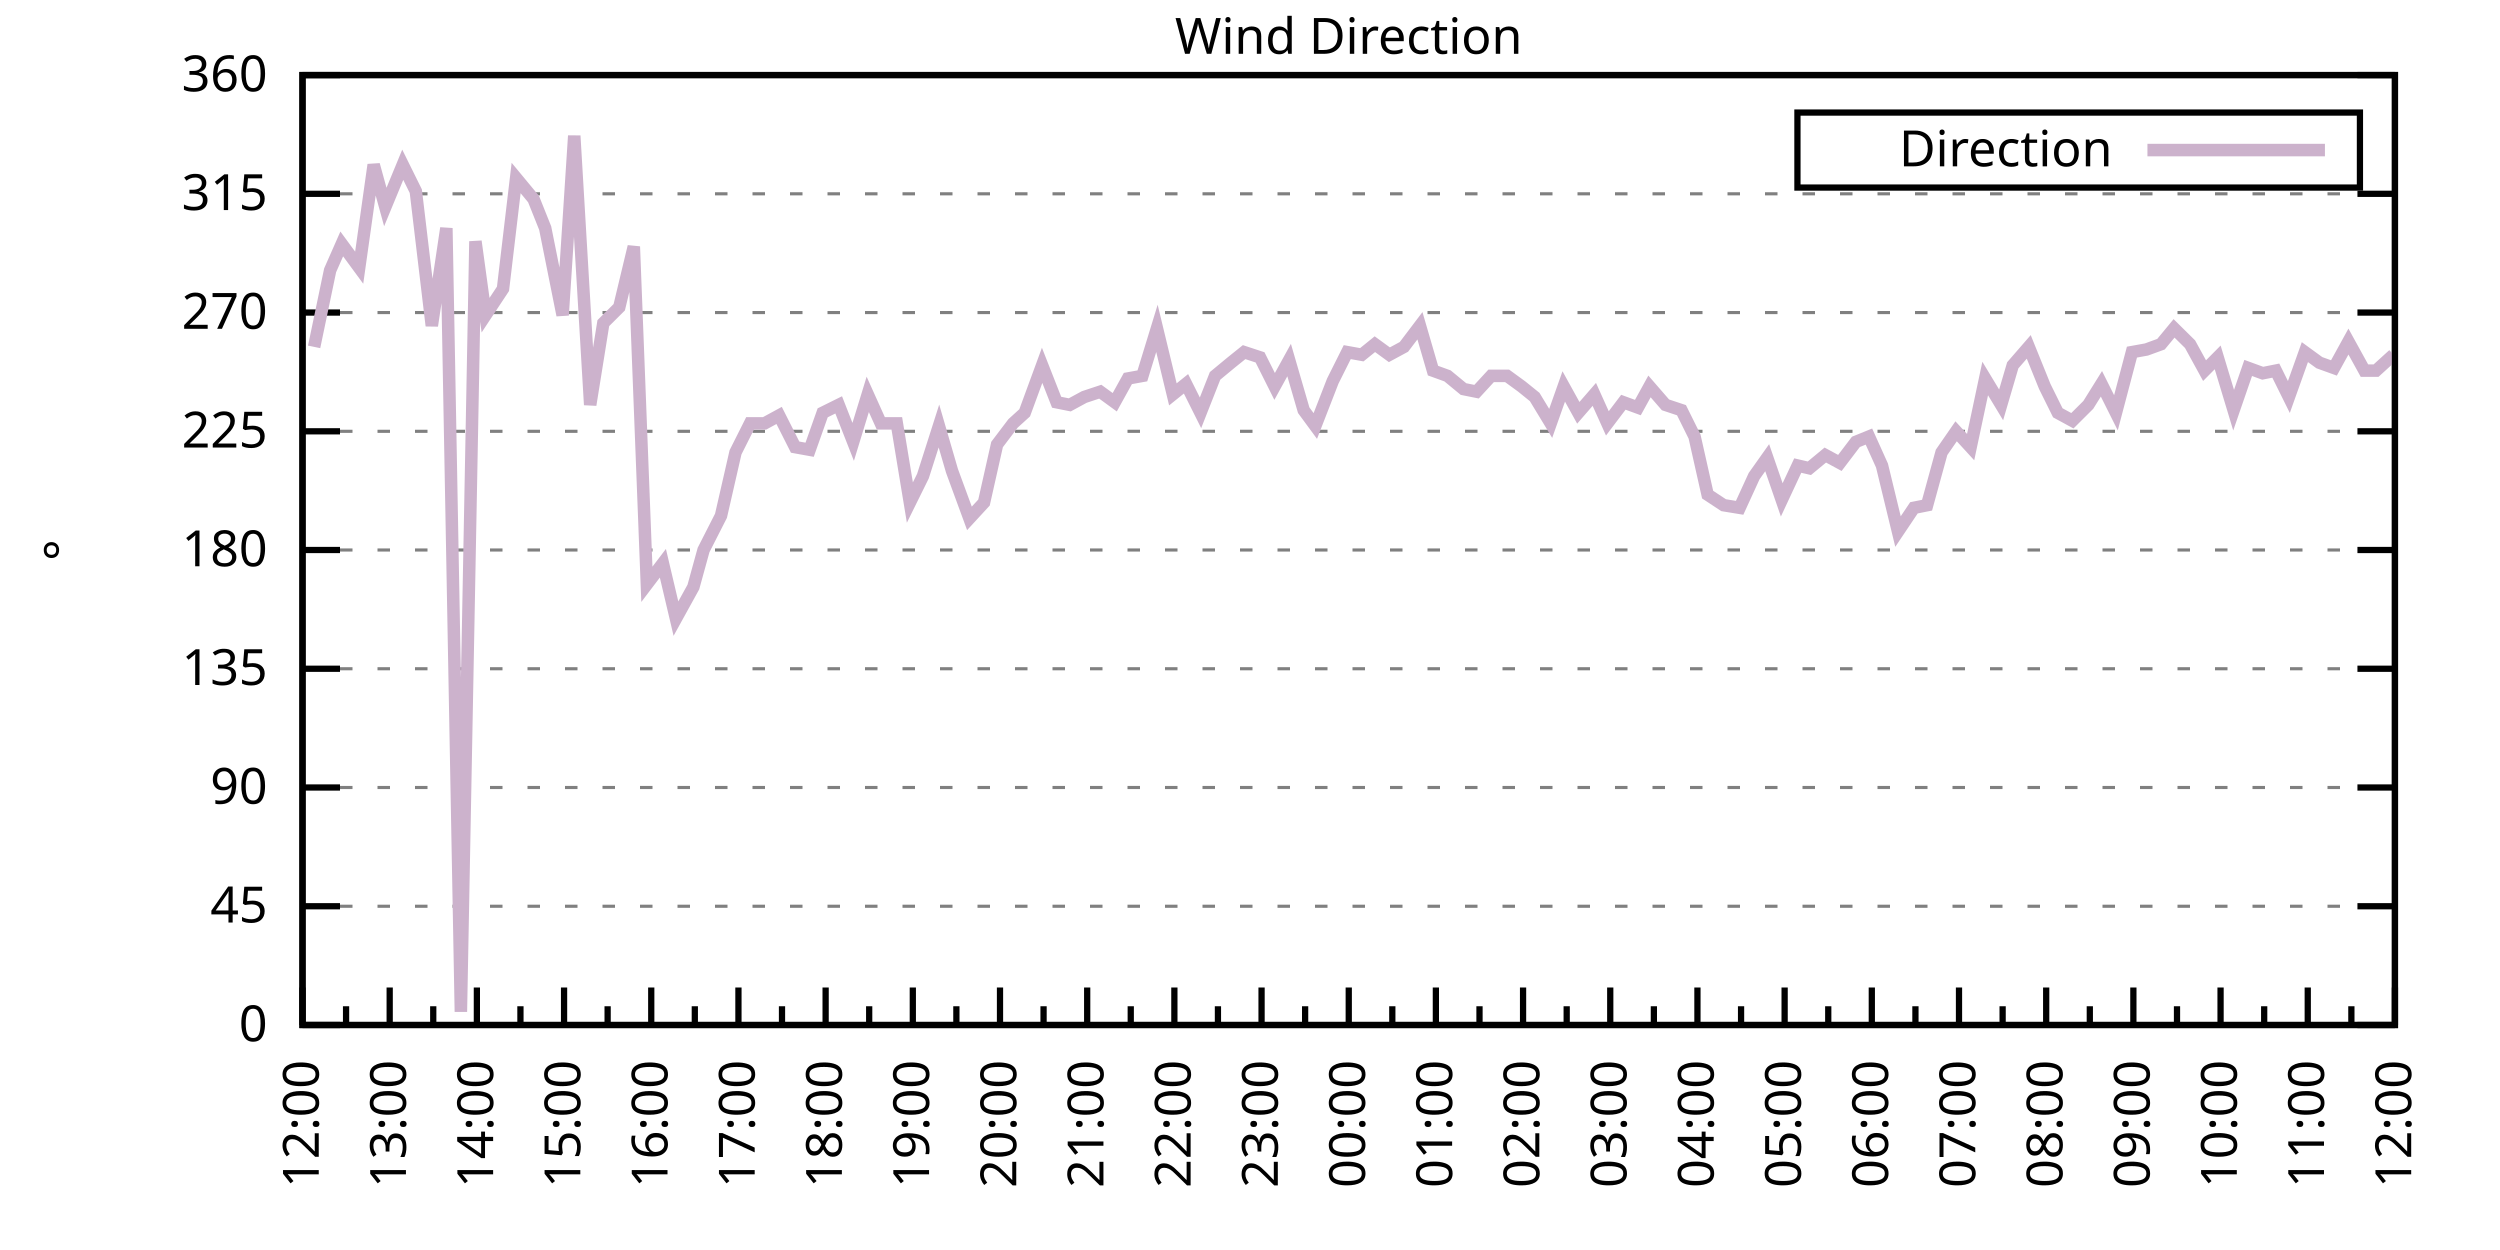
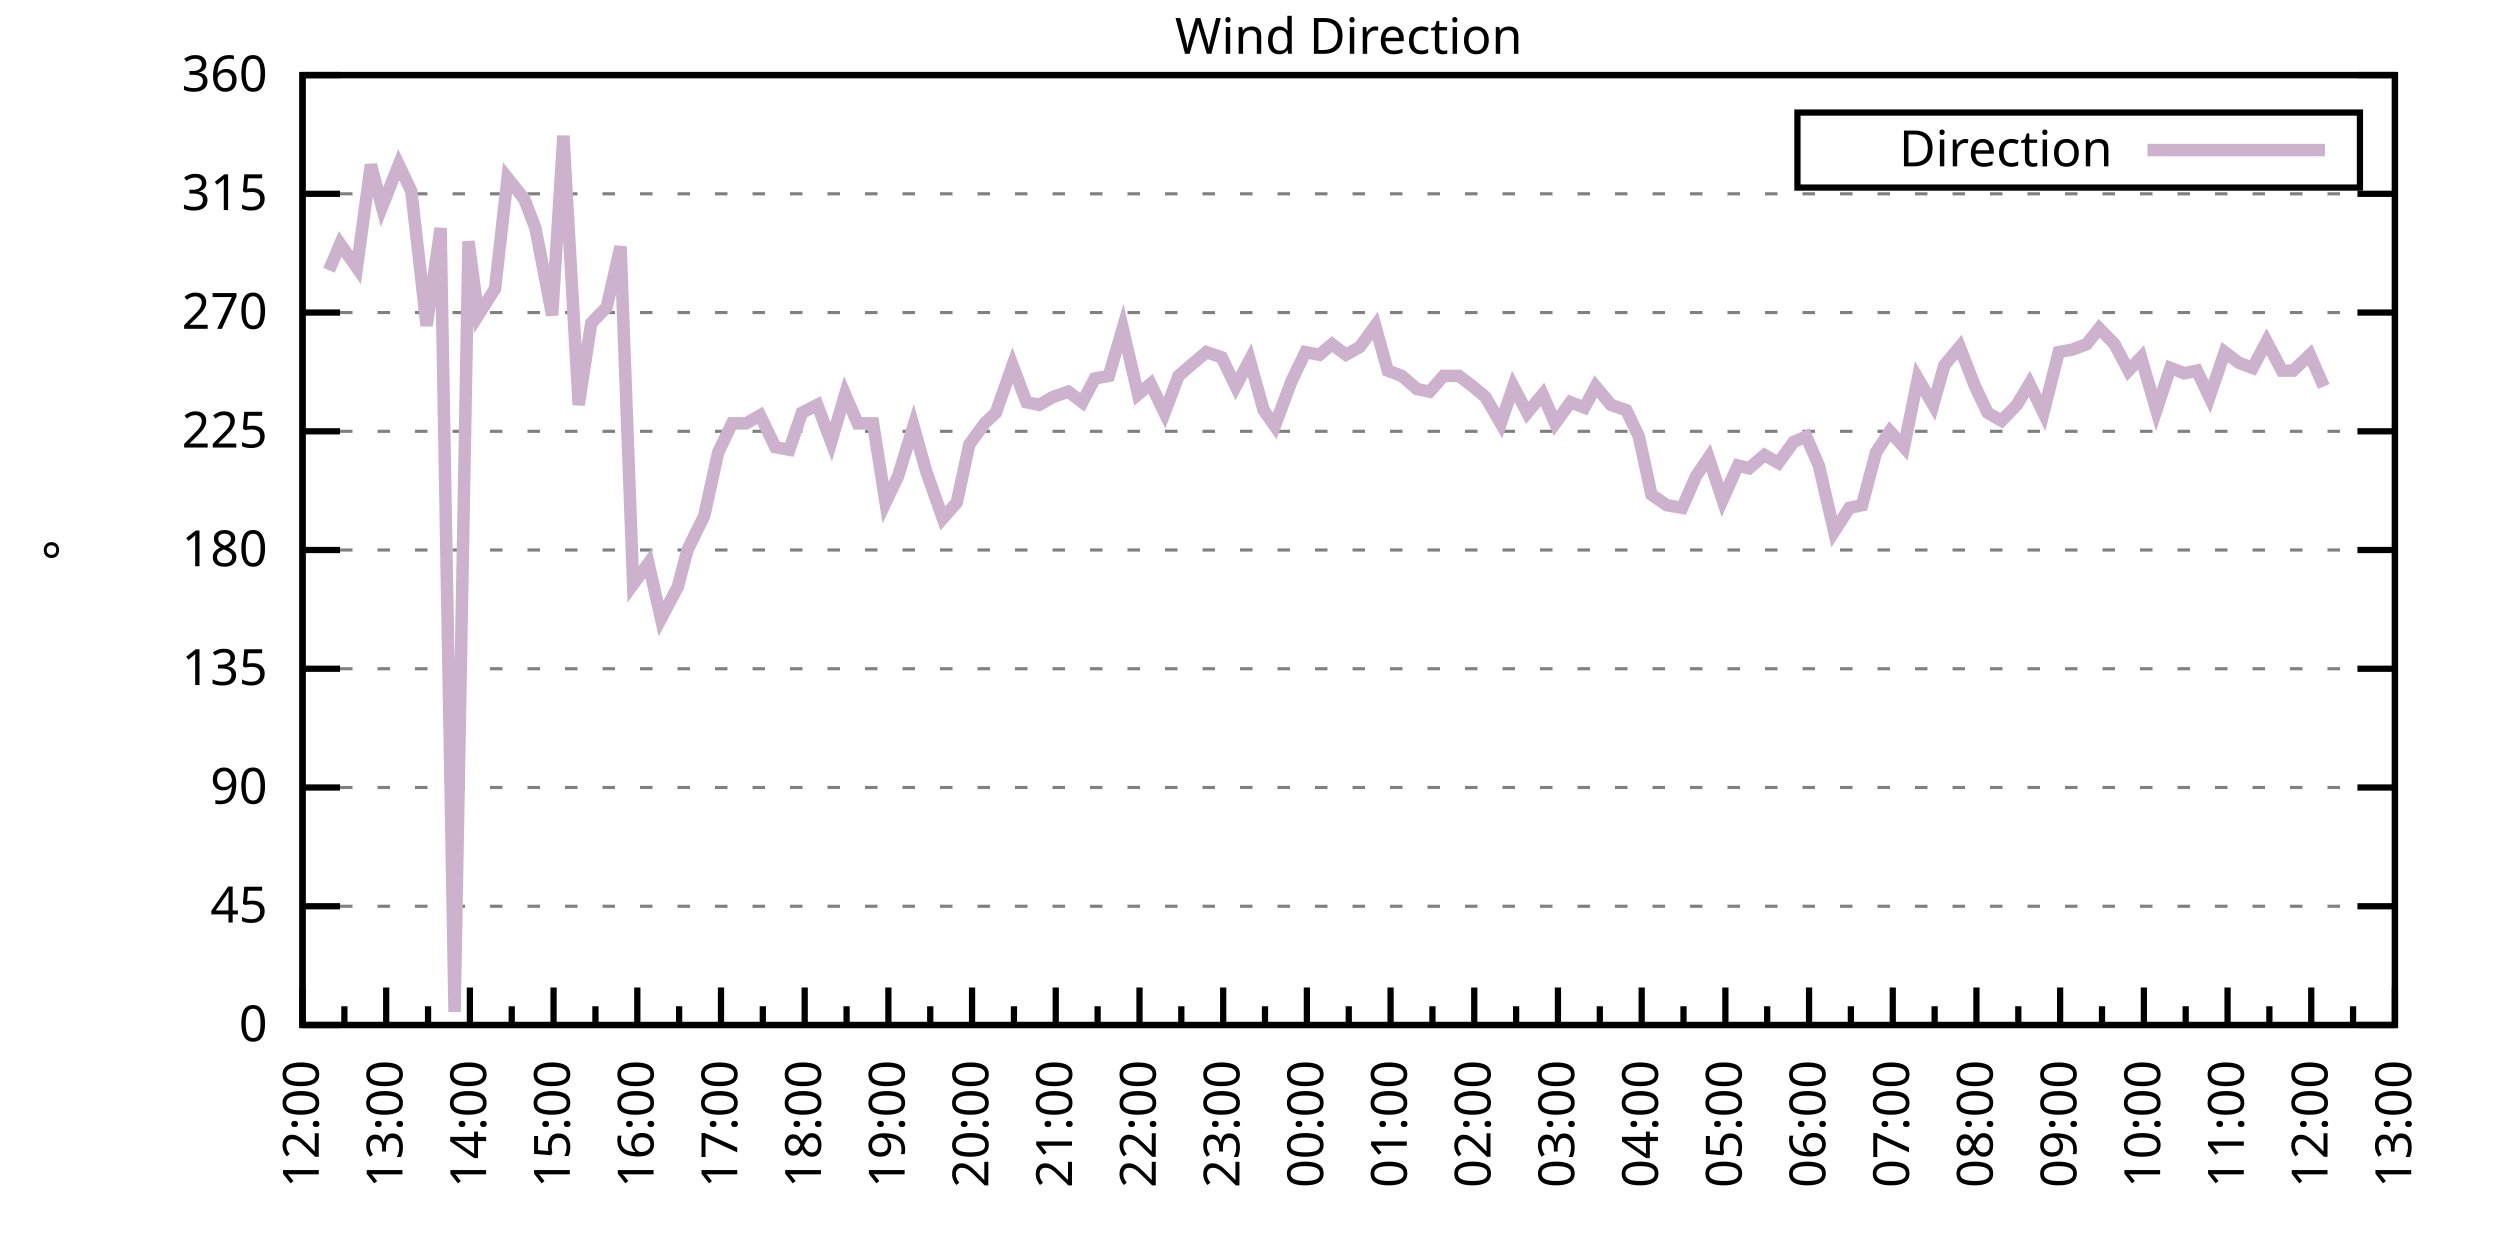
<svg xmlns="http://www.w3.org/2000/svg" xmlns:xlink="http://www.w3.org/1999/xlink" width="400" height="200" viewBox="0 0 400 200">
  <g id="gnuplot_canvas">
    <rect x="0" y="0" width="400" height="200" fill="none" />
    <defs>
      <circle id="gpDot" r="0.5" stroke-width="0.5" stroke="currentColor" />
      <path id="gpPt0" stroke-width="0.333" stroke="currentColor" d="M-1,0 h2 M0,-1 v2" />
      <path id="gpPt1" stroke-width="0.333" stroke="currentColor" d="M-1,-1 L1,1 M1,-1 L-1,1" />
      <path id="gpPt2" stroke-width="0.333" stroke="currentColor" d="M-1,0 L1,0 M0,-1 L0,1 M-1,-1 L1,1 M-1,1 L1,-1" />
      <rect id="gpPt3" stroke-width="0.333" stroke="currentColor" x="-1" y="-1" width="2" height="2" />
      <rect id="gpPt4" stroke-width="0.333" stroke="currentColor" fill="currentColor" x="-1" y="-1" width="2" height="2" />
      <circle id="gpPt5" stroke-width="0.333" stroke="currentColor" cx="0" cy="0" r="1" />
      <use xlink:href="#gpPt5" id="gpPt6" fill="currentColor" stroke="none" />
      <path id="gpPt7" stroke-width="0.333" stroke="currentColor" d="M0,-1.33 L-1.33,0.67 L1.33,0.67 z" />
      <use xlink:href="#gpPt7" id="gpPt8" fill="currentColor" stroke="none" />
      <use xlink:href="#gpPt7" id="gpPt9" stroke="currentColor" transform="rotate(180)" />
      <use xlink:href="#gpPt9" id="gpPt10" fill="currentColor" stroke="none" />
      <use xlink:href="#gpPt3" id="gpPt11" stroke="currentColor" transform="rotate(45)" />
      <use xlink:href="#gpPt11" id="gpPt12" fill="currentColor" stroke="none" />
      <path id="gpPt13" stroke-width="0.333" stroke="currentColor" d="M0,1.330 L1.265,0.411 L0.782,-1.067 L-0.782,-1.076 L-1.265,0.411 z" />
      <use xlink:href="#gpPt13" id="gpPt14" fill="currentColor" stroke="none" />
      <filter id="textbox" filterUnits="objectBoundingBox" x="0" y="0" height="1" width="1">
        <feFlood flood-color="white" flood-opacity="1" result="bgnd" />
        <feComposite in="SourceGraphic" in2="bgnd" operator="atop" />
      </filter>
      <filter id="greybox" filterUnits="objectBoundingBox" x="0" y="0" height="1" width="1">
        <feFlood flood-color="lightgrey" flood-opacity="1" result="grey" />
        <feComposite in="SourceGraphic" in2="grey" operator="atop" />
      </filter>
    </defs>
    <g fill="none" color="white" stroke="currentColor" stroke-width="1.00" stroke-linecap="butt" stroke-linejoin="miter">
</g>
    <g fill="none" color="black" stroke="currentColor" stroke-width="1.00" stroke-linecap="butt" stroke-linejoin="miter">
      <g stroke="none" shape-rendering="crispEdges">
        <polygon fill="rgb(255, 255, 255)" points="48.40,164.00 383.18,164.00 383.18,12.02 48.40,12.02 " />
      </g>
    </g>
    <g fill="none" color="black" stroke="currentColor" stroke-width="1.00" stroke-linecap="butt" stroke-linejoin="miter">
</g>
    <g fill="none" color="black" stroke="black" stroke-width="0.50" stroke-linecap="butt" stroke-linejoin="miter">
</g>
    <g fill="none" color="gray" stroke="currentColor" stroke-width="0.50" stroke-linecap="butt" stroke-linejoin="miter">
      <path stroke="gray" stroke-dasharray="2,4" class="gridline" d="M48.40,164.00 L383.19,164.00  " />
    </g>
    <g fill="none" color="gray" stroke="gray" stroke-width="1.00" stroke-linecap="butt" stroke-linejoin="miter">
</g>
    <g fill="none" color="black" stroke="currentColor" stroke-width="1.00" stroke-linecap="butt" stroke-linejoin="miter">
      <path stroke="black" d="M48.40,164.00 L54.40,164.00 M383.19,164.00 L377.19,164.00  " />
      <g transform="translate(42.80,166.60)" stroke="none" fill="black" font-family="Sans" font-size="8.00" text-anchor="end">
        <text>
          <tspan font-family="Sans"> 0</tspan>
        </text>
      </g>
    </g>
    <g fill="none" color="black" stroke="currentColor" stroke-width="1.00" stroke-linecap="butt" stroke-linejoin="miter">
</g>
    <g fill="none" color="black" stroke="black" stroke-width="0.50" stroke-linecap="butt" stroke-linejoin="miter">
</g>
    <g fill="none" color="gray" stroke="currentColor" stroke-width="0.50" stroke-linecap="butt" stroke-linejoin="miter">
      <path stroke="gray" stroke-dasharray="2,4" class="gridline" d="M48.40,145.00 L383.19,145.00  " />
    </g>
    <g fill="none" color="gray" stroke="gray" stroke-width="1.00" stroke-linecap="butt" stroke-linejoin="miter">
</g>
    <g fill="none" color="black" stroke="currentColor" stroke-width="1.00" stroke-linecap="butt" stroke-linejoin="miter">
      <path stroke="black" d="M48.40,145.00 L54.40,145.00 M383.19,145.00 L377.19,145.00  " />
      <g transform="translate(42.80,147.60)" stroke="none" fill="black" font-family="Sans" font-size="8.00" text-anchor="end">
        <text>
          <tspan font-family="Sans"> 45</tspan>
        </text>
      </g>
    </g>
    <g fill="none" color="black" stroke="currentColor" stroke-width="1.00" stroke-linecap="butt" stroke-linejoin="miter">
</g>
    <g fill="none" color="black" stroke="black" stroke-width="0.50" stroke-linecap="butt" stroke-linejoin="miter">
</g>
    <g fill="none" color="gray" stroke="currentColor" stroke-width="0.50" stroke-linecap="butt" stroke-linejoin="miter">
      <path stroke="gray" stroke-dasharray="2,4" class="gridline" d="M48.40,126.00 L383.19,126.00  " />
    </g>
    <g fill="none" color="gray" stroke="gray" stroke-width="1.00" stroke-linecap="butt" stroke-linejoin="miter">
</g>
    <g fill="none" color="black" stroke="currentColor" stroke-width="1.00" stroke-linecap="butt" stroke-linejoin="miter">
      <path stroke="black" d="M48.40,126.00 L54.40,126.00 M383.19,126.00 L377.19,126.00  " />
      <g transform="translate(42.80,128.60)" stroke="none" fill="black" font-family="Sans" font-size="8.00" text-anchor="end">
        <text>
          <tspan font-family="Sans"> 90</tspan>
        </text>
      </g>
    </g>
    <g fill="none" color="black" stroke="currentColor" stroke-width="1.00" stroke-linecap="butt" stroke-linejoin="miter">
</g>
    <g fill="none" color="black" stroke="black" stroke-width="0.50" stroke-linecap="butt" stroke-linejoin="miter">
</g>
    <g fill="none" color="gray" stroke="currentColor" stroke-width="0.50" stroke-linecap="butt" stroke-linejoin="miter">
      <path stroke="gray" stroke-dasharray="2,4" class="gridline" d="M48.40,107.00 L383.19,107.00  " />
    </g>
    <g fill="none" color="gray" stroke="gray" stroke-width="1.00" stroke-linecap="butt" stroke-linejoin="miter">
</g>
    <g fill="none" color="black" stroke="currentColor" stroke-width="1.00" stroke-linecap="butt" stroke-linejoin="miter">
      <path stroke="black" d="M48.40,107.00 L54.40,107.00 M383.19,107.00 L377.19,107.00  " />
      <g transform="translate(42.80,109.60)" stroke="none" fill="black" font-family="Sans" font-size="8.00" text-anchor="end">
        <text>
          <tspan font-family="Sans"> 135</tspan>
        </text>
      </g>
    </g>
    <g fill="none" color="black" stroke="currentColor" stroke-width="1.00" stroke-linecap="butt" stroke-linejoin="miter">
</g>
    <g fill="none" color="black" stroke="black" stroke-width="0.50" stroke-linecap="butt" stroke-linejoin="miter">
</g>
    <g fill="none" color="gray" stroke="currentColor" stroke-width="0.50" stroke-linecap="butt" stroke-linejoin="miter">
      <path stroke="gray" stroke-dasharray="2,4" class="gridline" d="M48.40,88.00 L383.19,88.00  " />
    </g>
    <g fill="none" color="gray" stroke="gray" stroke-width="1.00" stroke-linecap="butt" stroke-linejoin="miter">
</g>
    <g fill="none" color="black" stroke="currentColor" stroke-width="1.00" stroke-linecap="butt" stroke-linejoin="miter">
      <path stroke="black" d="M48.40,88.00 L54.40,88.00 M383.19,88.00 L377.19,88.00  " />
      <g transform="translate(42.80,90.60)" stroke="none" fill="black" font-family="Sans" font-size="8.00" text-anchor="end">
        <text>
          <tspan font-family="Sans"> 180</tspan>
        </text>
      </g>
    </g>
    <g fill="none" color="black" stroke="currentColor" stroke-width="1.00" stroke-linecap="butt" stroke-linejoin="miter">
</g>
    <g fill="none" color="black" stroke="black" stroke-width="0.50" stroke-linecap="butt" stroke-linejoin="miter">
</g>
    <g fill="none" color="gray" stroke="currentColor" stroke-width="0.50" stroke-linecap="butt" stroke-linejoin="miter">
      <path stroke="gray" stroke-dasharray="2,4" class="gridline" d="M48.40,69.01 L383.19,69.01  " />
    </g>
    <g fill="none" color="gray" stroke="gray" stroke-width="1.00" stroke-linecap="butt" stroke-linejoin="miter">
</g>
    <g fill="none" color="black" stroke="currentColor" stroke-width="1.00" stroke-linecap="butt" stroke-linejoin="miter">
      <path stroke="black" d="M48.40,69.01 L54.40,69.01 M383.19,69.01 L377.19,69.01  " />
      <g transform="translate(42.80,71.61)" stroke="none" fill="black" font-family="Sans" font-size="8.00" text-anchor="end">
        <text>
          <tspan font-family="Sans"> 225</tspan>
        </text>
      </g>
    </g>
    <g fill="none" color="black" stroke="currentColor" stroke-width="1.00" stroke-linecap="butt" stroke-linejoin="miter">
</g>
    <g fill="none" color="black" stroke="black" stroke-width="0.50" stroke-linecap="butt" stroke-linejoin="miter">
</g>
    <g fill="none" color="gray" stroke="currentColor" stroke-width="0.50" stroke-linecap="butt" stroke-linejoin="miter">
      <path stroke="gray" stroke-dasharray="2,4" class="gridline" d="M48.40,50.01 L383.19,50.01  " />
    </g>
    <g fill="none" color="gray" stroke="gray" stroke-width="1.00" stroke-linecap="butt" stroke-linejoin="miter">
</g>
    <g fill="none" color="black" stroke="currentColor" stroke-width="1.00" stroke-linecap="butt" stroke-linejoin="miter">
      <path stroke="black" d="M48.40,50.01 L54.40,50.01 M383.19,50.01 L377.19,50.01  " />
      <g transform="translate(42.80,52.61)" stroke="none" fill="black" font-family="Sans" font-size="8.00" text-anchor="end">
        <text>
          <tspan font-family="Sans"> 270</tspan>
        </text>
      </g>
    </g>
    <g fill="none" color="black" stroke="currentColor" stroke-width="1.00" stroke-linecap="butt" stroke-linejoin="miter">
</g>
    <g fill="none" color="black" stroke="black" stroke-width="0.50" stroke-linecap="butt" stroke-linejoin="miter">
</g>
    <g fill="none" color="gray" stroke="currentColor" stroke-width="0.50" stroke-linecap="butt" stroke-linejoin="miter">
      <path stroke="gray" stroke-dasharray="2,4" class="gridline" d="M48.40,31.01 L383.19,31.01  " />
    </g>
    <g fill="none" color="gray" stroke="gray" stroke-width="1.00" stroke-linecap="butt" stroke-linejoin="miter">
</g>
    <g fill="none" color="black" stroke="currentColor" stroke-width="1.00" stroke-linecap="butt" stroke-linejoin="miter">
      <path stroke="black" d="M48.40,31.01 L54.40,31.01 M383.19,31.01 L377.19,31.01  " />
      <g transform="translate(42.80,33.61)" stroke="none" fill="black" font-family="Sans" font-size="8.00" text-anchor="end">
        <text>
          <tspan font-family="Sans"> 315</tspan>
        </text>
      </g>
    </g>
    <g fill="none" color="black" stroke="currentColor" stroke-width="1.00" stroke-linecap="butt" stroke-linejoin="miter">
</g>
    <g fill="none" color="black" stroke="black" stroke-width="0.50" stroke-linecap="butt" stroke-linejoin="miter">
</g>
    <g fill="none" color="gray" stroke="currentColor" stroke-width="0.50" stroke-linecap="butt" stroke-linejoin="miter">
      <path stroke="gray" stroke-dasharray="2,4" class="gridline" d="M48.40,12.01 L383.19,12.01  " />
    </g>
    <g fill="none" color="gray" stroke="gray" stroke-width="1.00" stroke-linecap="butt" stroke-linejoin="miter">
</g>
    <g fill="none" color="black" stroke="currentColor" stroke-width="1.00" stroke-linecap="butt" stroke-linejoin="miter">
      <path stroke="black" d="M48.40,12.01 L54.40,12.01 M383.19,12.01 L377.19,12.01  " />
      <g transform="translate(42.80,14.61)" stroke="none" fill="black" font-family="Sans" font-size="8.00" text-anchor="end">
        <text>
          <tspan font-family="Sans"> 360</tspan>
        </text>
      </g>
    </g>
    <g fill="none" color="black" stroke="currentColor" stroke-width="1.00" stroke-linecap="butt" stroke-linejoin="miter">
      <path stroke="black" d="M48.40,164.00 L48.40,158.00  " />
      <g transform="translate(51.00,169.60) rotate(270)" stroke="none" fill="black" font-family="Sans" font-size="8.00" text-anchor="end">
        <text>
          <tspan font-family="Sans">12:00</tspan>
        </text>
      </g>
    </g>
    <g fill="none" color="black" stroke="currentColor" stroke-width="1.00" stroke-linecap="butt" stroke-linejoin="miter">
-       <path stroke="black" d="M55.37,164.00 L55.37,161.00 M62.35,164.00 L62.35,158.00  " />
-       <g transform="translate(64.95,169.60) rotate(270)" stroke="none" fill="black" font-family="Sans" font-size="8.00" text-anchor="end">
+       <path stroke="black" d="M55.10,164.00 L55.10,161.00 M61.79,164.00 L61.79,158.00  " />
+       <g transform="translate(64.39,169.60) rotate(270)" stroke="none" fill="black" font-family="Sans" font-size="8.00" text-anchor="end">
        <text>
          <tspan font-family="Sans">13:00</tspan>
        </text>
      </g>
    </g>
    <g fill="none" color="black" stroke="currentColor" stroke-width="1.00" stroke-linecap="butt" stroke-linejoin="miter">
-       <path stroke="black" d="M69.32,164.00 L69.32,161.00 M76.30,164.00 L76.30,158.00  " />
-       <g transform="translate(78.90,169.60) rotate(270)" stroke="none" fill="black" font-family="Sans" font-size="8.00" text-anchor="end">
+       <path stroke="black" d="M68.49,164.00 L68.49,161.00 M75.18,164.00 L75.18,158.00  " />
+       <g transform="translate(77.78,169.60) rotate(270)" stroke="none" fill="black" font-family="Sans" font-size="8.00" text-anchor="end">
        <text>
          <tspan font-family="Sans">14:00</tspan>
        </text>
      </g>
    </g>
    <g fill="none" color="black" stroke="currentColor" stroke-width="1.00" stroke-linecap="butt" stroke-linejoin="miter">
-       <path stroke="black" d="M83.27,164.00 L83.27,161.00 M90.25,164.00 L90.25,158.00  " />
-       <g transform="translate(92.85,169.60) rotate(270)" stroke="none" fill="black" font-family="Sans" font-size="8.00" text-anchor="end">
+       <path stroke="black" d="M81.88,164.00 L81.88,161.00 M88.57,164.00 L88.57,158.00  " />
+       <g transform="translate(91.17,169.60) rotate(270)" stroke="none" fill="black" font-family="Sans" font-size="8.00" text-anchor="end">
        <text>
          <tspan font-family="Sans">15:00</tspan>
        </text>
      </g>
    </g>
    <g fill="none" color="black" stroke="currentColor" stroke-width="1.00" stroke-linecap="butt" stroke-linejoin="miter">
-       <path stroke="black" d="M97.22,164.00 L97.22,161.00 M104.20,164.00 L104.20,158.00  " />
-       <g transform="translate(106.80,169.60) rotate(270)" stroke="none" fill="black" font-family="Sans" font-size="8.00" text-anchor="end">
+       <path stroke="black" d="M95.27,164.00 L95.27,161.00 M101.97,164.00 L101.97,158.00  " />
+       <g transform="translate(104.57,169.60) rotate(270)" stroke="none" fill="black" font-family="Sans" font-size="8.00" text-anchor="end">
        <text>
          <tspan font-family="Sans">16:00</tspan>
        </text>
      </g>
    </g>
    <g fill="none" color="black" stroke="currentColor" stroke-width="1.00" stroke-linecap="butt" stroke-linejoin="miter">
-       <path stroke="black" d="M111.17,164.00 L111.17,161.00 M118.15,164.00 L118.15,158.00  " />
-       <g transform="translate(120.75,169.60) rotate(270)" stroke="none" fill="black" font-family="Sans" font-size="8.00" text-anchor="end">
+       <path stroke="black" d="M108.66,164.00 L108.66,161.00 M115.36,164.00 L115.36,158.00  " />
+       <g transform="translate(117.96,169.60) rotate(270)" stroke="none" fill="black" font-family="Sans" font-size="8.00" text-anchor="end">
        <text>
          <tspan font-family="Sans">17:00</tspan>
        </text>
      </g>
    </g>
    <g fill="none" color="black" stroke="currentColor" stroke-width="1.00" stroke-linecap="butt" stroke-linejoin="miter">
-       <path stroke="black" d="M125.12,164.00 L125.12,161.00 M132.10,164.00 L132.10,158.00  " />
-       <g transform="translate(134.70,169.60) rotate(270)" stroke="none" fill="black" font-family="Sans" font-size="8.00" text-anchor="end">
+       <path stroke="black" d="M122.05,164.00 L122.05,161.00 M128.75,164.00 L128.75,158.00  " />
+       <g transform="translate(131.35,169.60) rotate(270)" stroke="none" fill="black" font-family="Sans" font-size="8.00" text-anchor="end">
        <text>
          <tspan font-family="Sans">18:00</tspan>
        </text>
      </g>
    </g>
    <g fill="none" color="black" stroke="currentColor" stroke-width="1.00" stroke-linecap="butt" stroke-linejoin="miter">
-       <path stroke="black" d="M139.07,164.00 L139.07,161.00 M146.05,164.00 L146.05,158.00  " />
-       <g transform="translate(148.65,169.60) rotate(270)" stroke="none" fill="black" font-family="Sans" font-size="8.00" text-anchor="end">
+       <path stroke="black" d="M135.45,164.00 L135.45,161.00 M142.14,164.00 L142.14,158.00  " />
+       <g transform="translate(144.74,169.60) rotate(270)" stroke="none" fill="black" font-family="Sans" font-size="8.00" text-anchor="end">
        <text>
          <tspan font-family="Sans">19:00</tspan>
        </text>
      </g>
    </g>
    <g fill="none" color="black" stroke="currentColor" stroke-width="1.00" stroke-linecap="butt" stroke-linejoin="miter">
-       <path stroke="black" d="M153.02,164.00 L153.02,161.00 M160.00,164.00 L160.00,158.00  " />
-       <g transform="translate(162.60,169.60) rotate(270)" stroke="none" fill="black" font-family="Sans" font-size="8.00" text-anchor="end">
+       <path stroke="black" d="M148.84,164.00 L148.84,161.00 M155.53,164.00 L155.53,158.00  " />
+       <g transform="translate(158.13,169.60) rotate(270)" stroke="none" fill="black" font-family="Sans" font-size="8.00" text-anchor="end">
        <text>
          <tspan font-family="Sans">20:00</tspan>
        </text>
      </g>
    </g>
    <g fill="none" color="black" stroke="currentColor" stroke-width="1.00" stroke-linecap="butt" stroke-linejoin="miter">
-       <path stroke="black" d="M166.97,164.00 L166.97,161.00 M173.95,164.00 L173.95,158.00  " />
-       <g transform="translate(176.55,169.60) rotate(270)" stroke="none" fill="black" font-family="Sans" font-size="8.00" text-anchor="end">
+       <path stroke="black" d="M162.23,164.00 L162.23,161.00 M168.92,164.00 L168.92,158.00  " />
+       <g transform="translate(171.52,169.60) rotate(270)" stroke="none" fill="black" font-family="Sans" font-size="8.00" text-anchor="end">
        <text>
          <tspan font-family="Sans">21:00</tspan>
        </text>
      </g>
    </g>
    <g fill="none" color="black" stroke="currentColor" stroke-width="1.00" stroke-linecap="butt" stroke-linejoin="miter">
-       <path stroke="black" d="M180.92,164.00 L180.92,161.00 M187.90,164.00 L187.90,158.00  " />
-       <g transform="translate(190.50,169.60) rotate(270)" stroke="none" fill="black" font-family="Sans" font-size="8.00" text-anchor="end">
+       <path stroke="black" d="M175.62,164.00 L175.62,161.00 M182.32,164.00 L182.32,158.00  " />
+       <g transform="translate(184.92,169.60) rotate(270)" stroke="none" fill="black" font-family="Sans" font-size="8.00" text-anchor="end">
        <text>
          <tspan font-family="Sans">22:00</tspan>
        </text>
      </g>
    </g>
    <g fill="none" color="black" stroke="currentColor" stroke-width="1.00" stroke-linecap="butt" stroke-linejoin="miter">
-       <path stroke="black" d="M194.87,164.00 L194.87,161.00 M201.85,164.00 L201.85,158.00  " />
-       <g transform="translate(204.45,169.60) rotate(270)" stroke="none" fill="black" font-family="Sans" font-size="8.00" text-anchor="end">
+       <path stroke="black" d="M189.01,164.00 L189.01,161.00 M195.71,164.00 L195.71,158.00  " />
+       <g transform="translate(198.31,169.60) rotate(270)" stroke="none" fill="black" font-family="Sans" font-size="8.00" text-anchor="end">
        <text>
          <tspan font-family="Sans">23:00</tspan>
        </text>
      </g>
    </g>
    <g fill="none" color="black" stroke="currentColor" stroke-width="1.00" stroke-linecap="butt" stroke-linejoin="miter">
-       <path stroke="black" d="M208.82,164.00 L208.82,161.00 M215.80,164.00 L215.80,158.00  " />
-       <g transform="translate(218.40,169.60) rotate(270)" stroke="none" fill="black" font-family="Sans" font-size="8.00" text-anchor="end">
+       <path stroke="black" d="M202.40,164.00 L202.40,161.00 M209.10,164.00 L209.10,158.00  " />
+       <g transform="translate(211.70,169.60) rotate(270)" stroke="none" fill="black" font-family="Sans" font-size="8.00" text-anchor="end">
        <text>
          <tspan font-family="Sans">00:00</tspan>
        </text>
      </g>
    </g>
    <g fill="none" color="black" stroke="currentColor" stroke-width="1.00" stroke-linecap="butt" stroke-linejoin="miter">
-       <path stroke="black" d="M222.77,164.00 L222.77,161.00 M229.74,164.00 L229.74,158.00  " />
-       <g transform="translate(232.34,169.60) rotate(270)" stroke="none" fill="black" font-family="Sans" font-size="8.00" text-anchor="end">
+       <path stroke="black" d="M215.80,164.00 L215.80,161.00 M222.49,164.00 L222.49,158.00  " />
+       <g transform="translate(225.09,169.60) rotate(270)" stroke="none" fill="black" font-family="Sans" font-size="8.00" text-anchor="end">
        <text>
          <tspan font-family="Sans">01:00</tspan>
        </text>
      </g>
    </g>
    <g fill="none" color="black" stroke="currentColor" stroke-width="1.00" stroke-linecap="butt" stroke-linejoin="miter">
-       <path stroke="black" d="M236.72,164.00 L236.72,161.00 M243.69,164.00 L243.69,158.00  " />
-       <g transform="translate(246.29,169.60) rotate(270)" stroke="none" fill="black" font-family="Sans" font-size="8.00" text-anchor="end">
+       <path stroke="black" d="M229.19,164.00 L229.19,161.00 M235.88,164.00 L235.88,158.00  " />
+       <g transform="translate(238.48,169.60) rotate(270)" stroke="none" fill="black" font-family="Sans" font-size="8.00" text-anchor="end">
        <text>
          <tspan font-family="Sans">02:00</tspan>
        </text>
      </g>
    </g>
    <g fill="none" color="black" stroke="currentColor" stroke-width="1.00" stroke-linecap="butt" stroke-linejoin="miter">
-       <path stroke="black" d="M250.67,164.00 L250.67,161.00 M257.64,164.00 L257.64,158.00  " />
-       <g transform="translate(260.24,169.60) rotate(270)" stroke="none" fill="black" font-family="Sans" font-size="8.00" text-anchor="end">
+       <path stroke="black" d="M242.58,164.00 L242.58,161.00 M249.27,164.00 L249.27,158.00  " />
+       <g transform="translate(251.87,169.60) rotate(270)" stroke="none" fill="black" font-family="Sans" font-size="8.00" text-anchor="end">
        <text>
          <tspan font-family="Sans">03:00</tspan>
        </text>
      </g>
    </g>
    <g fill="none" color="black" stroke="currentColor" stroke-width="1.00" stroke-linecap="butt" stroke-linejoin="miter">
-       <path stroke="black" d="M264.62,164.00 L264.62,161.00 M271.59,164.00 L271.59,158.00  " />
-       <g transform="translate(274.19,169.60) rotate(270)" stroke="none" fill="black" font-family="Sans" font-size="8.00" text-anchor="end">
+       <path stroke="black" d="M255.97,164.00 L255.97,161.00 M262.67,164.00 L262.67,158.00  " />
+       <g transform="translate(265.27,169.60) rotate(270)" stroke="none" fill="black" font-family="Sans" font-size="8.00" text-anchor="end">
        <text>
          <tspan font-family="Sans">04:00</tspan>
        </text>
      </g>
    </g>
    <g fill="none" color="black" stroke="currentColor" stroke-width="1.00" stroke-linecap="butt" stroke-linejoin="miter">
-       <path stroke="black" d="M278.57,164.00 L278.57,161.00 M285.54,164.00 L285.54,158.00  " />
-       <g transform="translate(288.14,169.60) rotate(270)" stroke="none" fill="black" font-family="Sans" font-size="8.00" text-anchor="end">
+       <path stroke="black" d="M269.36,164.00 L269.36,161.00 M276.06,164.00 L276.06,158.00  " />
+       <g transform="translate(278.66,169.60) rotate(270)" stroke="none" fill="black" font-family="Sans" font-size="8.00" text-anchor="end">
        <text>
          <tspan font-family="Sans">05:00</tspan>
        </text>
      </g>
    </g>
    <g fill="none" color="black" stroke="currentColor" stroke-width="1.00" stroke-linecap="butt" stroke-linejoin="miter">
-       <path stroke="black" d="M292.52,164.00 L292.52,161.00 M299.49,164.00 L299.49,158.00  " />
-       <g transform="translate(302.09,169.60) rotate(270)" stroke="none" fill="black" font-family="Sans" font-size="8.00" text-anchor="end">
+       <path stroke="black" d="M282.75,164.00 L282.75,161.00 M289.45,164.00 L289.45,158.00  " />
+       <g transform="translate(292.05,169.60) rotate(270)" stroke="none" fill="black" font-family="Sans" font-size="8.00" text-anchor="end">
        <text>
          <tspan font-family="Sans">06:00</tspan>
        </text>
      </g>
    </g>
    <g fill="none" color="black" stroke="currentColor" stroke-width="1.00" stroke-linecap="butt" stroke-linejoin="miter">
-       <path stroke="black" d="M306.47,164.00 L306.47,161.00 M313.44,164.00 L313.44,158.00  " />
-       <g transform="translate(316.04,169.60) rotate(270)" stroke="none" fill="black" font-family="Sans" font-size="8.00" text-anchor="end">
+       <path stroke="black" d="M296.14,164.00 L296.14,161.00 M302.84,164.00 L302.84,158.00  " />
+       <g transform="translate(305.44,169.60) rotate(270)" stroke="none" fill="black" font-family="Sans" font-size="8.00" text-anchor="end">
        <text>
          <tspan font-family="Sans">07:00</tspan>
        </text>
      </g>
    </g>
    <g fill="none" color="black" stroke="currentColor" stroke-width="1.00" stroke-linecap="butt" stroke-linejoin="miter">
-       <path stroke="black" d="M320.42,164.00 L320.42,161.00 M327.39,164.00 L327.39,158.00  " />
-       <g transform="translate(329.99,169.60) rotate(270)" stroke="none" fill="black" font-family="Sans" font-size="8.00" text-anchor="end">
+       <path stroke="black" d="M309.54,164.00 L309.54,161.00 M316.23,164.00 L316.23,158.00  " />
+       <g transform="translate(318.83,169.60) rotate(270)" stroke="none" fill="black" font-family="Sans" font-size="8.00" text-anchor="end">
        <text>
          <tspan font-family="Sans">08:00</tspan>
        </text>
      </g>
    </g>
    <g fill="none" color="black" stroke="currentColor" stroke-width="1.00" stroke-linecap="butt" stroke-linejoin="miter">
-       <path stroke="black" d="M334.37,164.00 L334.37,161.00 M341.34,164.00 L341.34,158.00  " />
-       <g transform="translate(343.94,169.60) rotate(270)" stroke="none" fill="black" font-family="Sans" font-size="8.00" text-anchor="end">
+       <path stroke="black" d="M322.93,164.00 L322.93,161.00 M329.62,164.00 L329.62,158.00  " />
+       <g transform="translate(332.22,169.60) rotate(270)" stroke="none" fill="black" font-family="Sans" font-size="8.00" text-anchor="end">
        <text>
          <tspan font-family="Sans">09:00</tspan>
        </text>
      </g>
    </g>
    <g fill="none" color="black" stroke="currentColor" stroke-width="1.00" stroke-linecap="butt" stroke-linejoin="miter">
-       <path stroke="black" d="M348.32,164.00 L348.32,161.00 M355.29,164.00 L355.29,158.00  " />
-       <g transform="translate(357.89,169.60) rotate(270)" stroke="none" fill="black" font-family="Sans" font-size="8.00" text-anchor="end">
+       <path stroke="black" d="M336.32,164.00 L336.32,161.00 M343.02,164.00 L343.02,158.00  " />
+       <g transform="translate(345.62,169.60) rotate(270)" stroke="none" fill="black" font-family="Sans" font-size="8.00" text-anchor="end">
        <text>
          <tspan font-family="Sans">10:00</tspan>
        </text>
      </g>
    </g>
    <g fill="none" color="black" stroke="currentColor" stroke-width="1.00" stroke-linecap="butt" stroke-linejoin="miter">
-       <path stroke="black" d="M362.27,164.00 L362.27,161.00 M369.24,164.00 L369.24,158.00  " />
-       <g transform="translate(371.84,169.60) rotate(270)" stroke="none" fill="black" font-family="Sans" font-size="8.00" text-anchor="end">
+       <path stroke="black" d="M349.71,164.00 L349.71,161.00 M356.41,164.00 L356.41,158.00  " />
+       <g transform="translate(359.01,169.60) rotate(270)" stroke="none" fill="black" font-family="Sans" font-size="8.00" text-anchor="end">
        <text>
          <tspan font-family="Sans">11:00</tspan>
        </text>
      </g>
    </g>
    <g fill="none" color="black" stroke="currentColor" stroke-width="1.00" stroke-linecap="butt" stroke-linejoin="miter">
-       <path stroke="black" d="M376.22,164.00 L376.22,161.00 M383.19,164.00 L383.19,158.00  " />
+       <path stroke="black" d="M363.10,164.00 L363.10,161.00 M369.80,164.00 L369.80,158.00  " />
+       <g transform="translate(372.40,169.60) rotate(270)" stroke="none" fill="black" font-family="Sans" font-size="8.00" text-anchor="end">
+         <text>
+           <tspan font-family="Sans">12:00</tspan>
+         </text>
+       </g>
+     </g>
+     <g fill="none" color="black" stroke="currentColor" stroke-width="1.00" stroke-linecap="butt" stroke-linejoin="miter">
+       <path stroke="black" d="M376.49,164.00 L376.49,161.00 M383.19,164.00 L383.19,158.00  " />
      <g transform="translate(385.79,169.60) rotate(270)" stroke="none" fill="black" font-family="Sans" font-size="8.00" text-anchor="end">
        <text>
-           <tspan font-family="Sans">12:00</tspan>
+           <tspan font-family="Sans">13:00</tspan>
        </text>
      </g>
    </g>
    <g fill="none" color="black" stroke="currentColor" stroke-width="1.00" stroke-linecap="butt" stroke-linejoin="miter">
</g>
    <g fill="none" color="black" stroke="currentColor" stroke-width="1.00" stroke-linecap="butt" stroke-linejoin="miter">
      <path stroke="black" d="M48.40,12.01 L48.40,164.00 L383.19,164.00 L383.19,12.01 L48.40,12.01 Z  " />
    </g>
    <g fill="none" color="black" stroke="currentColor" stroke-width="1.00" stroke-linecap="butt" stroke-linejoin="miter">
      <g transform="translate(12.80,88.01) rotate(270)" stroke="none" fill="black" font-family="Sans" font-size="8.00" text-anchor="middle">
        <text>
          <tspan font-family="Sans">°</tspan>
        </text>
      </g>
    </g>
    <g fill="none" color="black" stroke="currentColor" stroke-width="1.00" stroke-linecap="butt" stroke-linejoin="miter">
</g>
    <g fill="none" color="black" stroke="currentColor" stroke-width="1.00" stroke-linecap="butt" stroke-linejoin="miter">
      <path stroke="black" d="M287.59,30.01 L287.59,18.01 L377.59,18.01 L377.59,30.01 L287.59,30.01 Z  " />
    </g>
    <g id="Wind_direction_plot_1">
      <g fill="none" color="white" stroke="black" stroke-width="2.00" stroke-linecap="butt" stroke-linejoin="miter">
</g>
      <g fill="none" color="black" stroke="currentColor" stroke-width="2.00" stroke-linecap="butt" stroke-linejoin="miter">
        <g transform="translate(337.99,26.61)" stroke="none" fill="black" font-family="Sans" font-size="8.00" text-anchor="end">
          <text>
            <tspan font-family="Sans">Direction</tspan>
          </text>
        </g>
      </g>
      <g fill="none" color="black" stroke="currentColor" stroke-width="2.00" stroke-linecap="butt" stroke-linejoin="miter">
-         <path stroke="rgb(204, 178, 204)" d="M343.59,24.01 L371.99,24.01 M50.26,55.50 L52.82,43.25 L54.68,39.03 L57.47,42.83 L59.79,26.36 L61.65,33.12   L64.44,26.36 L66.53,30.59 L69.09,52.12 L71.42,36.50 L73.74,161.89 L76.07,38.61 L77.69,50.43 L80.48,46.21   L82.58,28.48 L85.37,31.85 L87.23,36.50 L90.02,50.43 L91.88,21.72 L94.43,64.78 L96.53,51.70 L99.08,49.16   L101.41,39.45 L103.50,93.49 L106.06,90.12 L108.15,98.98 L110.94,93.92 L112.57,88.00 L115.36,82.52 L117.68,72.38   L120.01,67.74 L122.33,67.74 L124.66,66.47 L127.22,71.54 L129.54,71.96 L131.63,66.05 L134.19,64.78 L136.51,70.70   L138.84,63.10 L140.93,67.74 L143.49,67.74 L145.58,80.41 L147.67,76.18 L150.23,68.16 L152.32,75.34 L155.11,82.94   L157.44,80.41 L159.53,71.12 L162.09,67.74 L163.95,66.05 L166.74,58.45 L169.06,64.36 L171.16,64.78 L173.48,63.52   L176.04,62.67 L178.36,64.36 L180.46,60.56 L182.78,60.14 L185.11,52.54 L187.66,63.10 L189.76,61.41 L192.08,66.05   L194.41,60.14 L196.96,58.03 L199.06,56.34 L201.61,57.18 L203.94,61.83 L206.26,57.61 L208.59,65.63 L210.45,68.16   L213.24,60.98 L215.56,56.34 L217.89,56.76 L219.98,55.07 L222.30,56.76 L224.63,55.50 L227.19,52.12 L229.28,59.30   L231.60,60.14 L234.16,62.25 L236.25,62.67 L238.58,60.14 L241.14,60.14 L243.46,61.83 L245.55,63.52 L248.11,67.74   L250.20,61.83 L252.53,66.05 L255.09,63.10 L257.18,67.74 L259.74,64.36 L262.06,65.21 L263.92,61.83 L266.48,64.78   L269.04,65.63 L271.13,69.85 L273.22,79.14 L275.78,80.83 L278.34,81.25 L280.66,76.18 L282.75,73.23 L285.08,79.98   L287.64,74.49 L289.50,74.92 L292.05,72.81 L294.38,74.07 L296.94,70.70 L299.03,69.85 L301.12,74.49 L303.68,85.05   L306.23,81.25 L308.33,80.83 L310.65,72.38 L312.98,69.01 L315.30,71.54 L317.63,60.56 L320.18,64.78 L322.04,58.45   L324.60,55.50 L327.16,61.83 L329.25,66.05 L331.58,67.32 L334.13,64.78 L336.23,61.41 L338.55,66.05 L341.11,56.34   L343.43,55.92 L345.76,55.07 L347.85,52.54 L350.41,55.07 L352.73,59.30 L354.83,57.18 L357.38,65.63 L359.71,58.87   L362.03,59.72 L364.13,59.30 L366.22,63.52 L368.78,56.34 L371.10,58.03 L373.43,58.87 L375.75,54.65 L378.31,59.30   L380.17,59.30 L382.96,56.76  " />
+         <path stroke="rgb(204, 178, 204)" d="M343.59,24.01 L371.99,24.01 M52.64,43.25 L54.43,39.03 L57.10,42.83 L59.34,26.36 L61.12,33.12 L63.80,26.36   L65.81,30.59 L68.26,52.12 L70.50,36.50 L72.73,161.89 L74.96,38.61 L76.52,50.43 L79.20,46.21 L81.21,28.48   L83.89,31.85 L85.67,36.50 L88.35,50.43 L90.14,21.72 L92.59,64.78 L94.60,51.70 L97.06,49.16 L99.29,39.45   L101.30,93.49 L103.75,90.12 L105.76,98.98 L108.44,93.92 L110.00,88.00 L112.68,82.52 L114.91,72.38 L117.14,67.74   L119.38,67.74 L121.61,66.47 L124.06,71.54 L126.29,71.96 L128.30,66.05 L130.76,64.78 L132.99,70.70 L135.22,63.10   L137.23,67.74 L139.69,67.74 L141.69,80.41 L143.70,76.18 L146.16,68.16 L148.17,75.34 L150.85,82.94 L153.08,80.41   L155.09,71.12 L157.54,67.74 L159.33,66.05 L162.01,58.45 L164.24,64.36 L166.25,64.78 L168.48,63.52 L170.93,62.67   L173.17,64.36 L175.17,60.56 L177.41,60.14 L179.64,52.54 L182.09,63.10 L184.10,61.41 L186.33,66.05 L188.57,60.14   L191.02,58.03 L193.03,56.34 L195.48,57.18 L197.72,61.83 L199.95,57.61 L202.18,65.63 L203.97,68.16 L206.64,60.98   L208.88,56.34 L211.11,56.76 L213.12,55.07 L215.35,56.76 L217.58,55.50 L220.04,52.12 L222.04,59.30 L224.28,60.14   L226.73,62.25 L228.74,62.67 L230.97,60.14 L233.43,60.14 L235.66,61.83 L237.67,63.52 L240.12,67.74 L242.13,61.83   L244.36,66.05 L246.82,63.10 L248.83,67.74 L251.28,64.36 L253.51,65.21 L255.30,61.83 L257.76,64.78 L260.21,65.63   L262.22,69.85 L264.23,79.14 L266.68,80.83 L269.14,81.25 L271.37,76.18 L273.38,73.23 L275.61,79.98 L278.07,74.49   L279.85,74.92 L282.31,72.81 L284.54,74.07 L286.99,70.70 L289.00,69.85 L291.01,74.49 L293.47,85.05 L295.92,81.25   L297.93,80.83 L300.16,72.38 L302.39,69.01 L304.63,71.54 L306.86,60.56 L309.31,64.78 L311.10,58.45 L313.55,55.50   L316.01,61.83 L318.02,66.05 L320.25,67.32 L322.70,64.78 L324.71,61.41 L326.95,66.05 L329.40,56.34 L331.63,55.92   L333.86,55.07 L335.87,52.54 L338.33,55.07 L340.56,59.30 L342.57,57.18 L345.02,65.63 L347.26,58.87 L349.49,59.72   L351.50,59.30 L353.51,63.52 L355.96,56.34 L358.19,58.03 L360.42,58.87 L362.66,54.65 L365.11,59.30 L366.90,59.30   L369.58,56.76 L371.81,61.83  " />
      </g>
    </g>
    <g fill="none" color="black" stroke="currentColor" stroke-width="2.00" stroke-linecap="butt" stroke-linejoin="miter">
</g>
    <g fill="none" color="black" stroke="black" stroke-width="1.00" stroke-linecap="butt" stroke-linejoin="miter">
</g>
    <g fill="none" color="black" stroke="currentColor" stroke-width="1.00" stroke-linecap="butt" stroke-linejoin="miter">
      <path stroke="black" d="M48.40,12.01 L48.40,164.00 L383.19,164.00 L383.19,12.01 L48.40,12.01 Z  " />
    </g>
    <g fill="none" color="black" stroke="currentColor" stroke-width="1.00" stroke-linecap="butt" stroke-linejoin="miter">
      <g transform="translate(215.79,8.61)" stroke="none" fill="black" font-family="Sans" font-size="8.00" text-anchor="middle">
        <text>
          <tspan font-family="Sans">Wind Direction</tspan>
        </text>
      </g>
    </g>
    <g fill="none" color="black" stroke="currentColor" stroke-width="1.00" stroke-linecap="butt" stroke-linejoin="miter">
</g>
  </g>
</svg>
